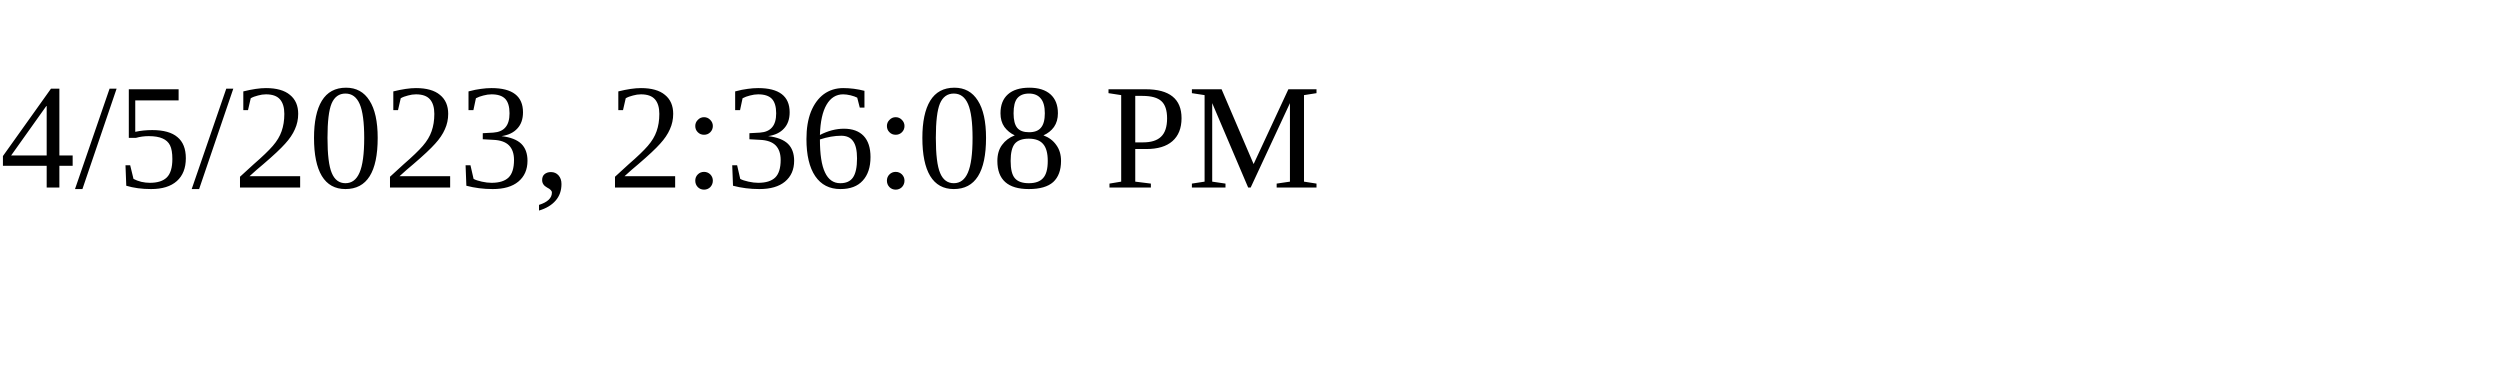
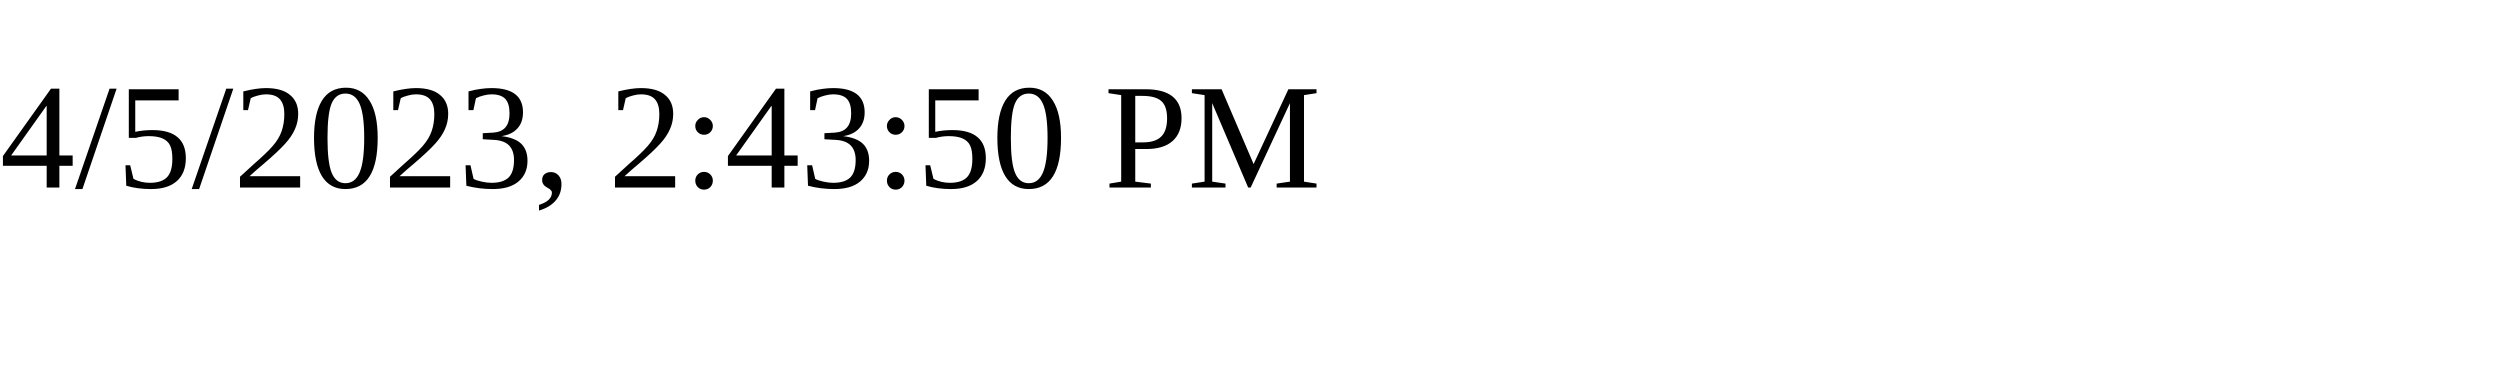
<svg xmlns="http://www.w3.org/2000/svg" height="30" width="200">
-   <text x="0" y="15">4/5/2023, 2:36:08 PM</text>
+   <text x="0" y="15">4/5/2023, 2:43:50 PM</text>
</svg>
